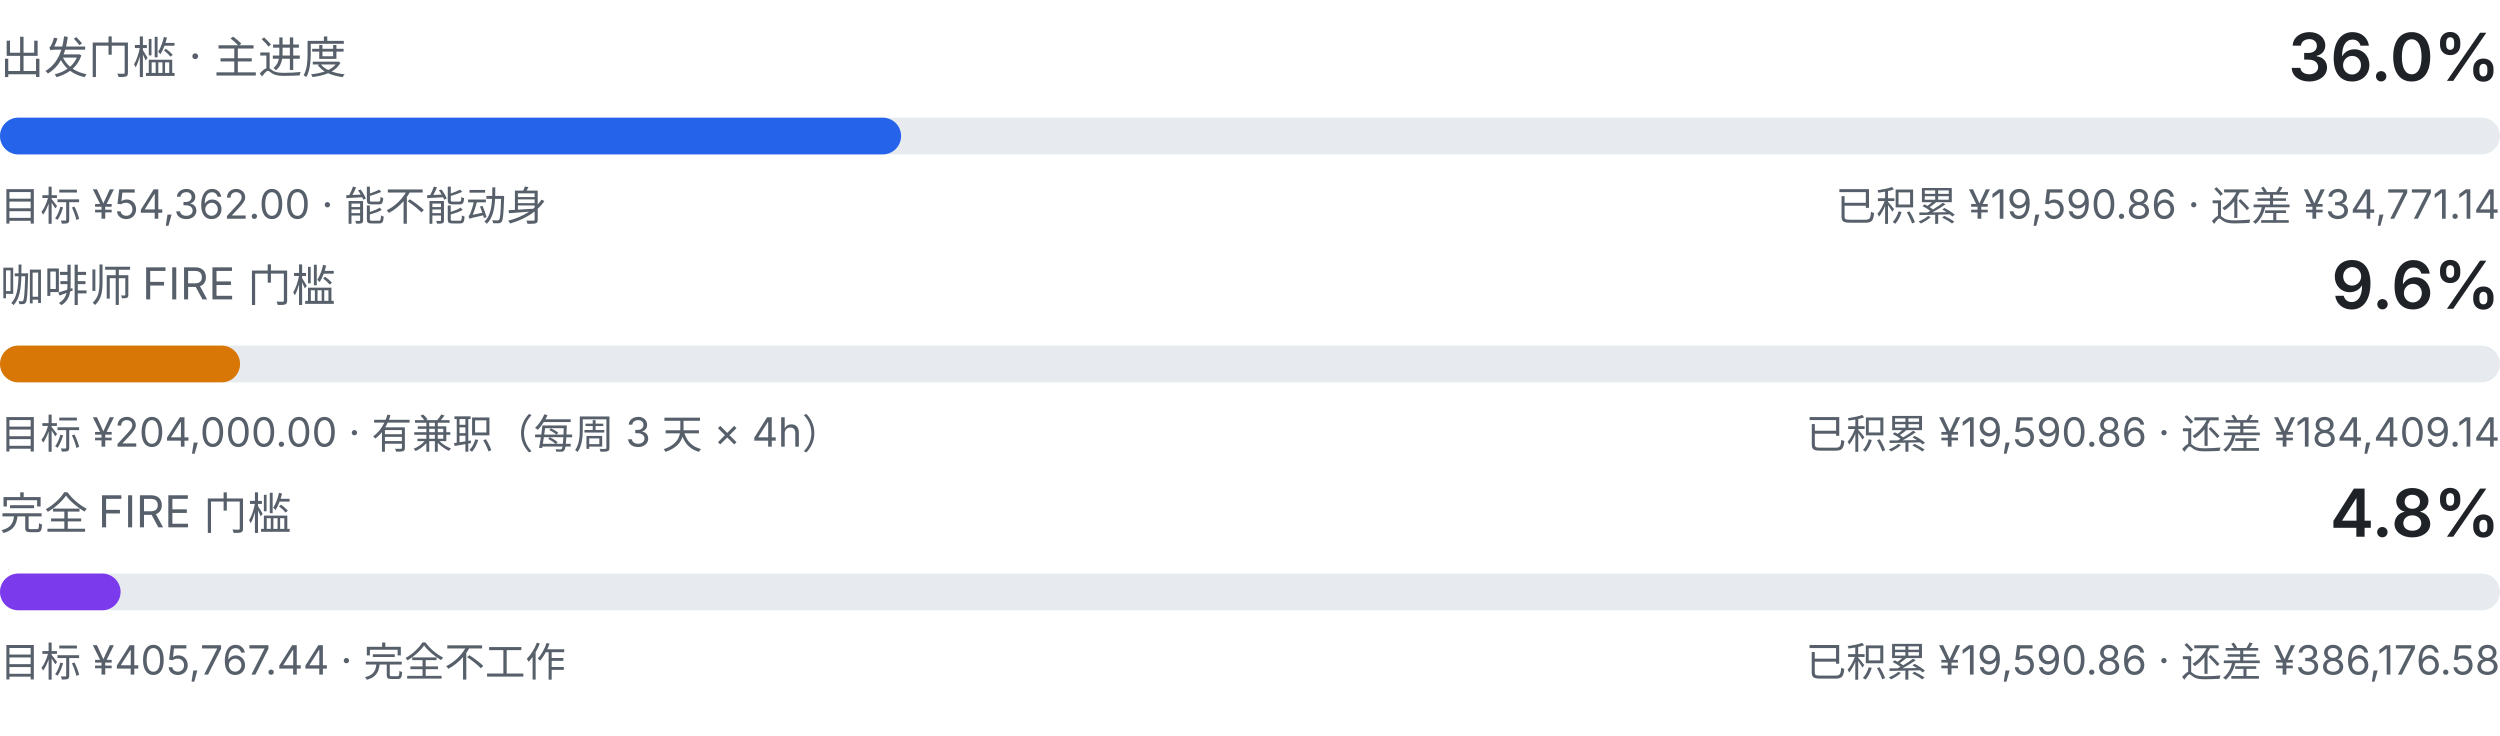
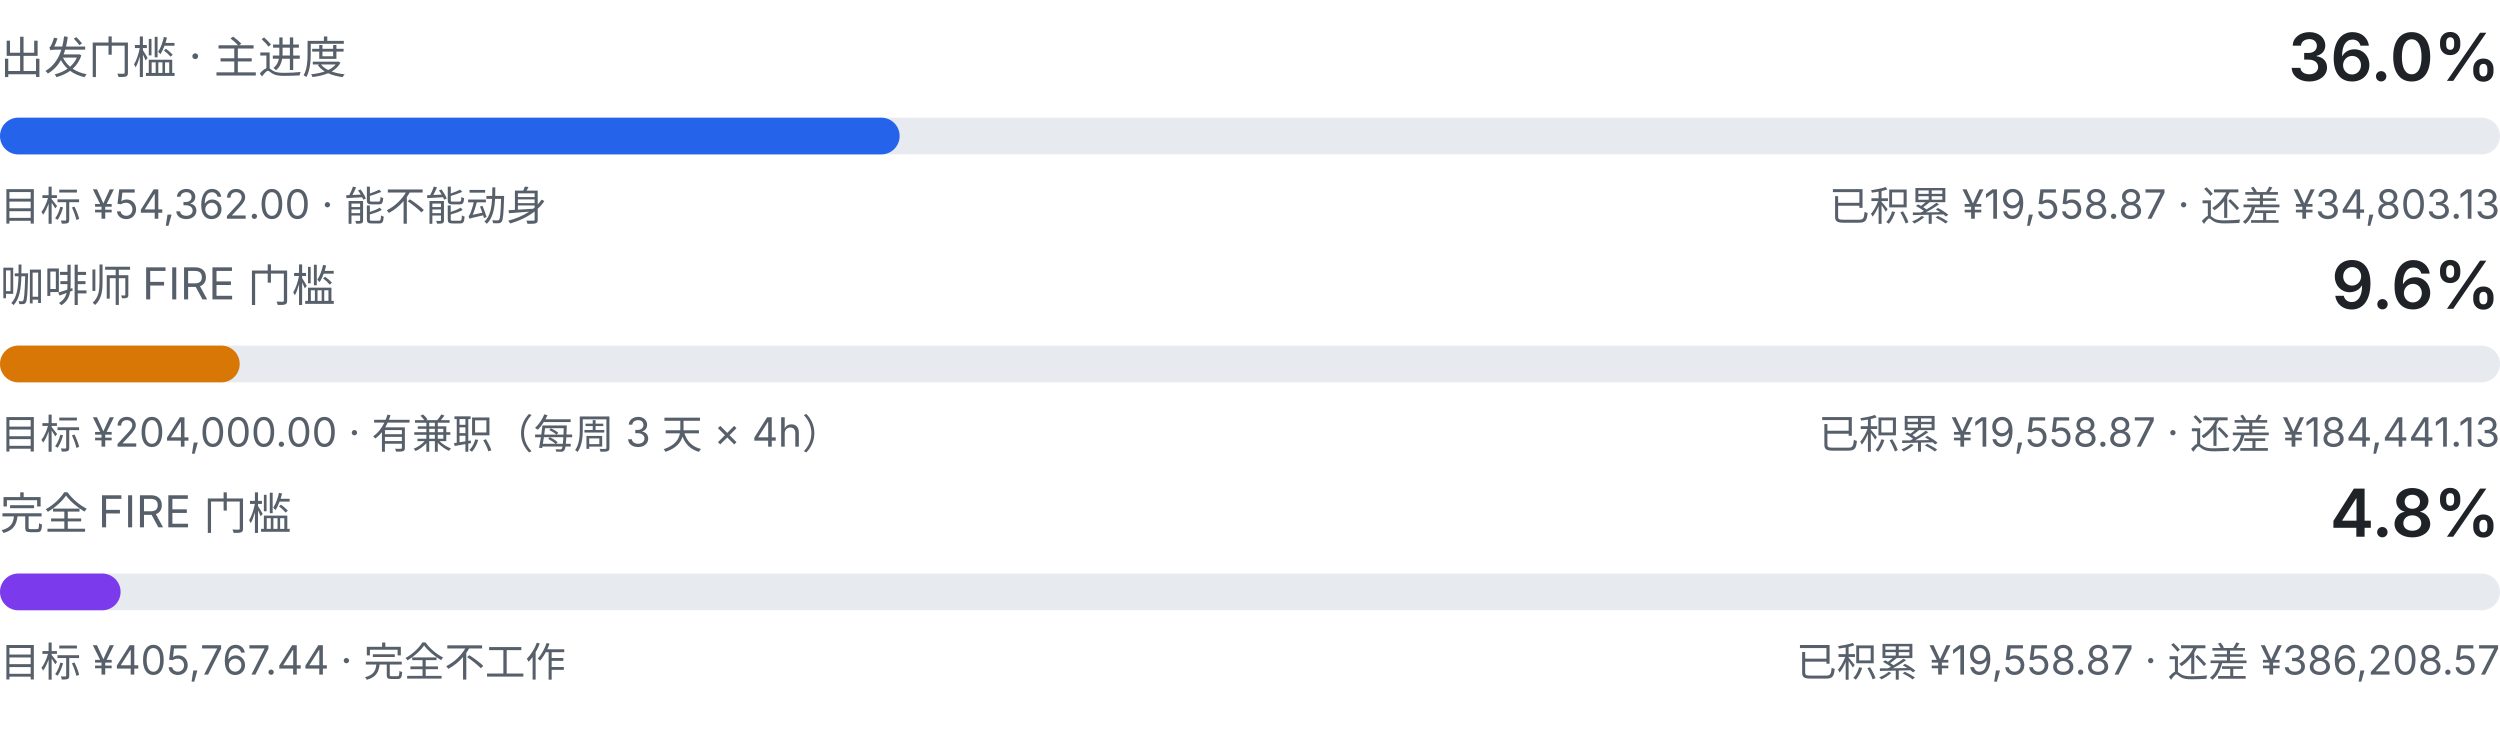
<svg xmlns="http://www.w3.org/2000/svg" viewBox="0 0 680 200" width="680" height="200" role="img" aria-label="三级门槛进度：出发门槛、咖啡师 FIRE、完全 FIRE">
  <style>
    .fg { fill: #1f2328; font-family: ui-sans-serif, system-ui, -apple-system, "Segoe UI", sans-serif; }
    .fg-muted { fill: #57606a; font-family: ui-sans-serif, system-ui, -apple-system, "Segoe UI", sans-serif; }
    .track { fill: #e7ebef; }
    .fill-a { fill: #2563eb; }
    .fill-b { fill: #d97706; }
    .fill-c { fill: #7c3aed; }
    @media (prefers-color-scheme: dark) {
      .fg { fill: #e6edf3; }
      .fg-muted { fill: #8b949e; }
      .track { fill: #21262d; }
      .fill-a { fill: #60a5fa; }
      .fill-b { fill: #f0b429; }
      .fill-c { fill: #a78bfa; }
    }
  </style>
  <text class="fg-muted" x="0" y="20" font-size="12">出发门槛 · 主进度</text>
  <text class="fg" x="680" y="22" text-anchor="end" font-size="18" font-weight="600">36.0%</text>
  <rect class="track" x="0" y="32" width="680" height="10" rx="5.0" />
-   <rect class="fill-a" x="0" y="32" width="245.1" height="10" rx="5.0" />
+   <rect class="fill-a" x="0" y="32" width="244.7" height="10" rx="5.0" />
  <text class="fg-muted" x="0" y="60" font-size="11">目标 ¥54,362.00 · 能不能动身</text>
-   <text class="fg-muted" x="680" y="60" text-anchor="end" font-size="11">已积累 ¥19,590.86 · 还差 ¥34,771.14</text>
+   <text class="fg-muted" x="680" y="60" text-anchor="end" font-size="11">已积累 ¥19,558.87 · 还差 ¥34,803.13</text>
  <text class="fg-muted" x="0" y="82" font-size="12">咖啡师 FIRE 门槛</text>
  <text class="fg" x="680" y="84" text-anchor="end" font-size="18" font-weight="600">9.6%</text>
  <rect class="track" x="0" y="94" width="680" height="10" rx="5.0" />
-   <rect class="fill-b" x="0" y="94" width="65.3" height="10" rx="5.0" />
+   <rect class="fill-b" x="0" y="94" width="65.2" height="10" rx="5.0" />
  <text class="fg-muted" x="0" y="122" font-size="11">目标 ¥204,000.00 · 有兼职（每周 3 天 × 4h）</text>
-   <text class="fg-muted" x="680" y="122" text-anchor="end" font-size="11">已积累 ¥19,590.86 · 还差 ¥184,409.14</text>
+   <text class="fg-muted" x="680" y="122" text-anchor="end" font-size="11">已积累 ¥19,558.87 · 还差 ¥184,441.13</text>
  <text class="fg-muted" x="0" y="144" font-size="12">完全 FIRE 门槛</text>
  <text class="fg" x="680" y="146" text-anchor="end" font-size="18" font-weight="600">4.8%</text>
  <rect class="track" x="0" y="156" width="680" height="10" rx="5.0" />
  <rect class="fill-c" x="0" y="156" width="32.8" height="10" rx="5.0" />
  <text class="fg-muted" x="0" y="184" font-size="11">目标 ¥405,767.44 · 完全不工作</text>
-   <text class="fg-muted" x="680" y="184" text-anchor="end" font-size="11">已积累 ¥19,590.86 · 还差 ¥386,176.58</text>
+   <text class="fg-muted" x="680" y="184" text-anchor="end" font-size="11">已积累 ¥19,558.87 · 还差 ¥386,208.57</text>
</svg>
